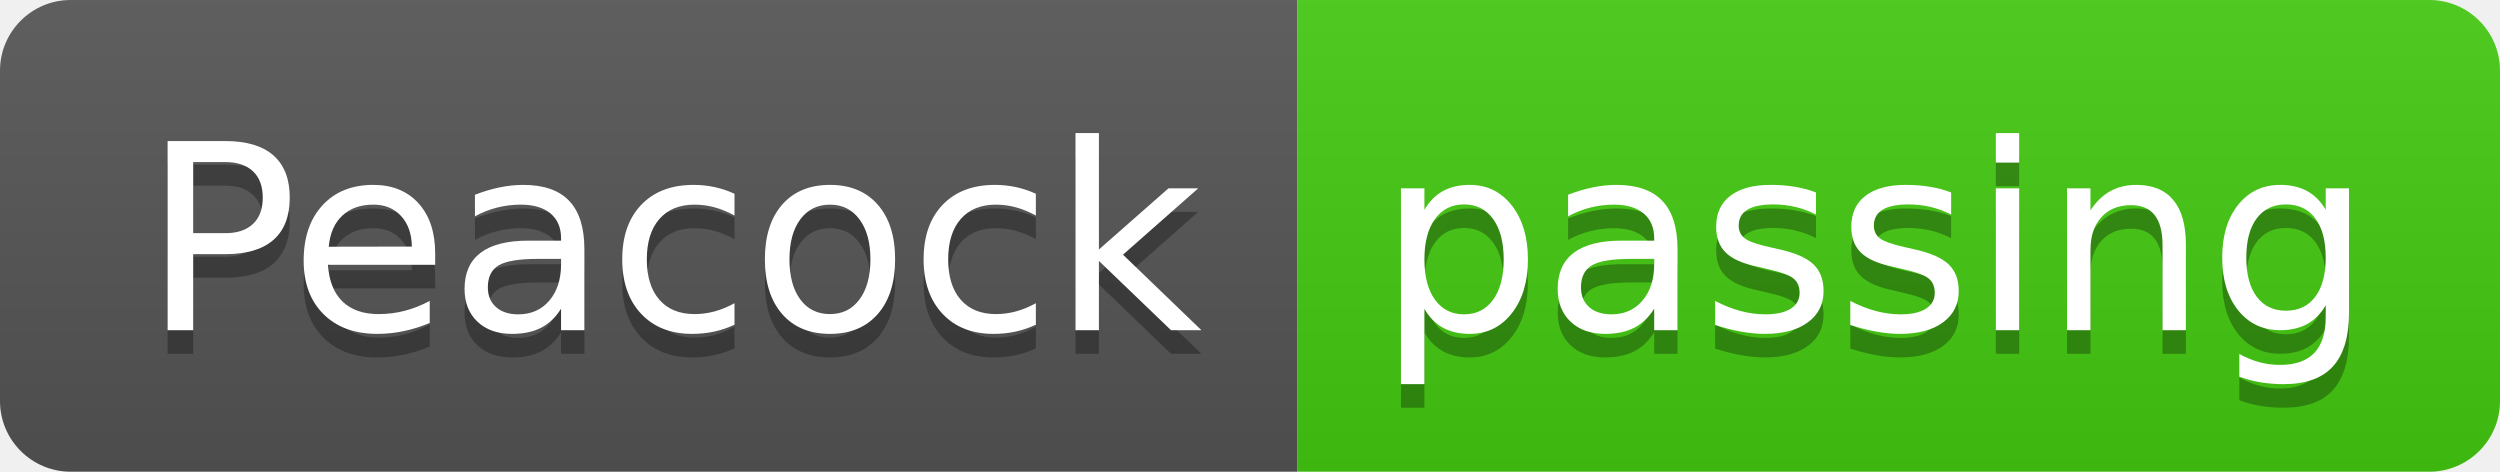
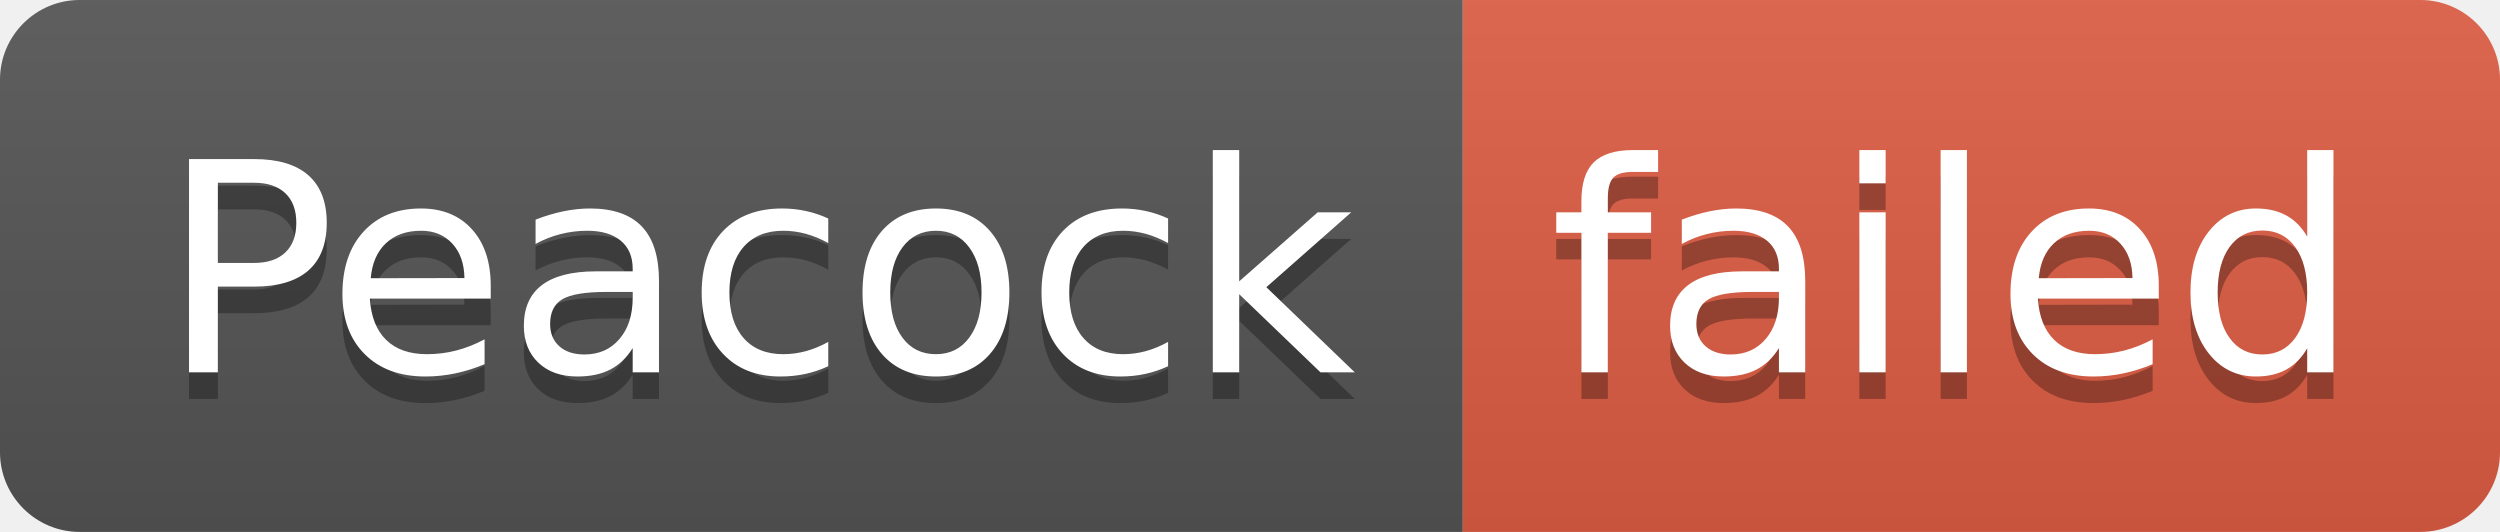
- <svg xmlns="http://www.w3.org/2000/svg" width="106" height="20" role="img" aria-label="Peacock: passing">
+ <svg xmlns="http://www.w3.org/2000/svg" width="94" height="20" role="img" aria-label="Peacock: failed">
  <linearGradient id="s" x2="0" y2="100%">
    <stop offset="0" stop-color="#bbb" stop-opacity=".1" />
    <stop offset="1" stop-opacity=".1" />
  </linearGradient>
  <clipPath id="r">
-     <rect width="106" height="20" rx="3" fill="#fff" />
+     <rect width="94" height="20" rx="3" fill="#fff" />
  </clipPath>
  <g clip-path="url(#r)">
    <rect width="55" height="20" fill="#555" />
-     <rect x="55" width="51" height="20" fill="#4c1" />
-     <rect width="106" height="20" fill="url(#s)" />
+     <rect x="55" width="39" height="20" fill="#e05d44" />
+     <rect width="94" height="20" fill="url(#s)" />
  </g>
  <g fill="#fff" text-anchor="middle" font-family="Verdana,Geneva,DejaVu Sans,sans-serif" text-rendering="geometricPrecision" font-size="110">
    <text aria-hidden="true" x="285" y="150" fill="#010101" fill-opacity=".3" transform="scale(.1)" textLength="450">Peacock</text>
    <text x="285" y="140" transform="scale(.1)" fill="#fff" textLength="450">Peacock</text>
-     <text aria-hidden="true" x="795" y="150" fill="#010101" fill-opacity=".3" transform="scale(.1)" textLength="410">passing</text>
-     <text x="795" y="140" transform="scale(.1)" fill="#fff" textLength="410">passing</text>
+     <text aria-hidden="true" x="735" y="150" fill="#010101" fill-opacity=".3" transform="scale(.1)" textLength="290">failed</text>
+     <text x="735" y="140" transform="scale(.1)" fill="#fff" textLength="290">failed</text>
  </g>
</svg>
